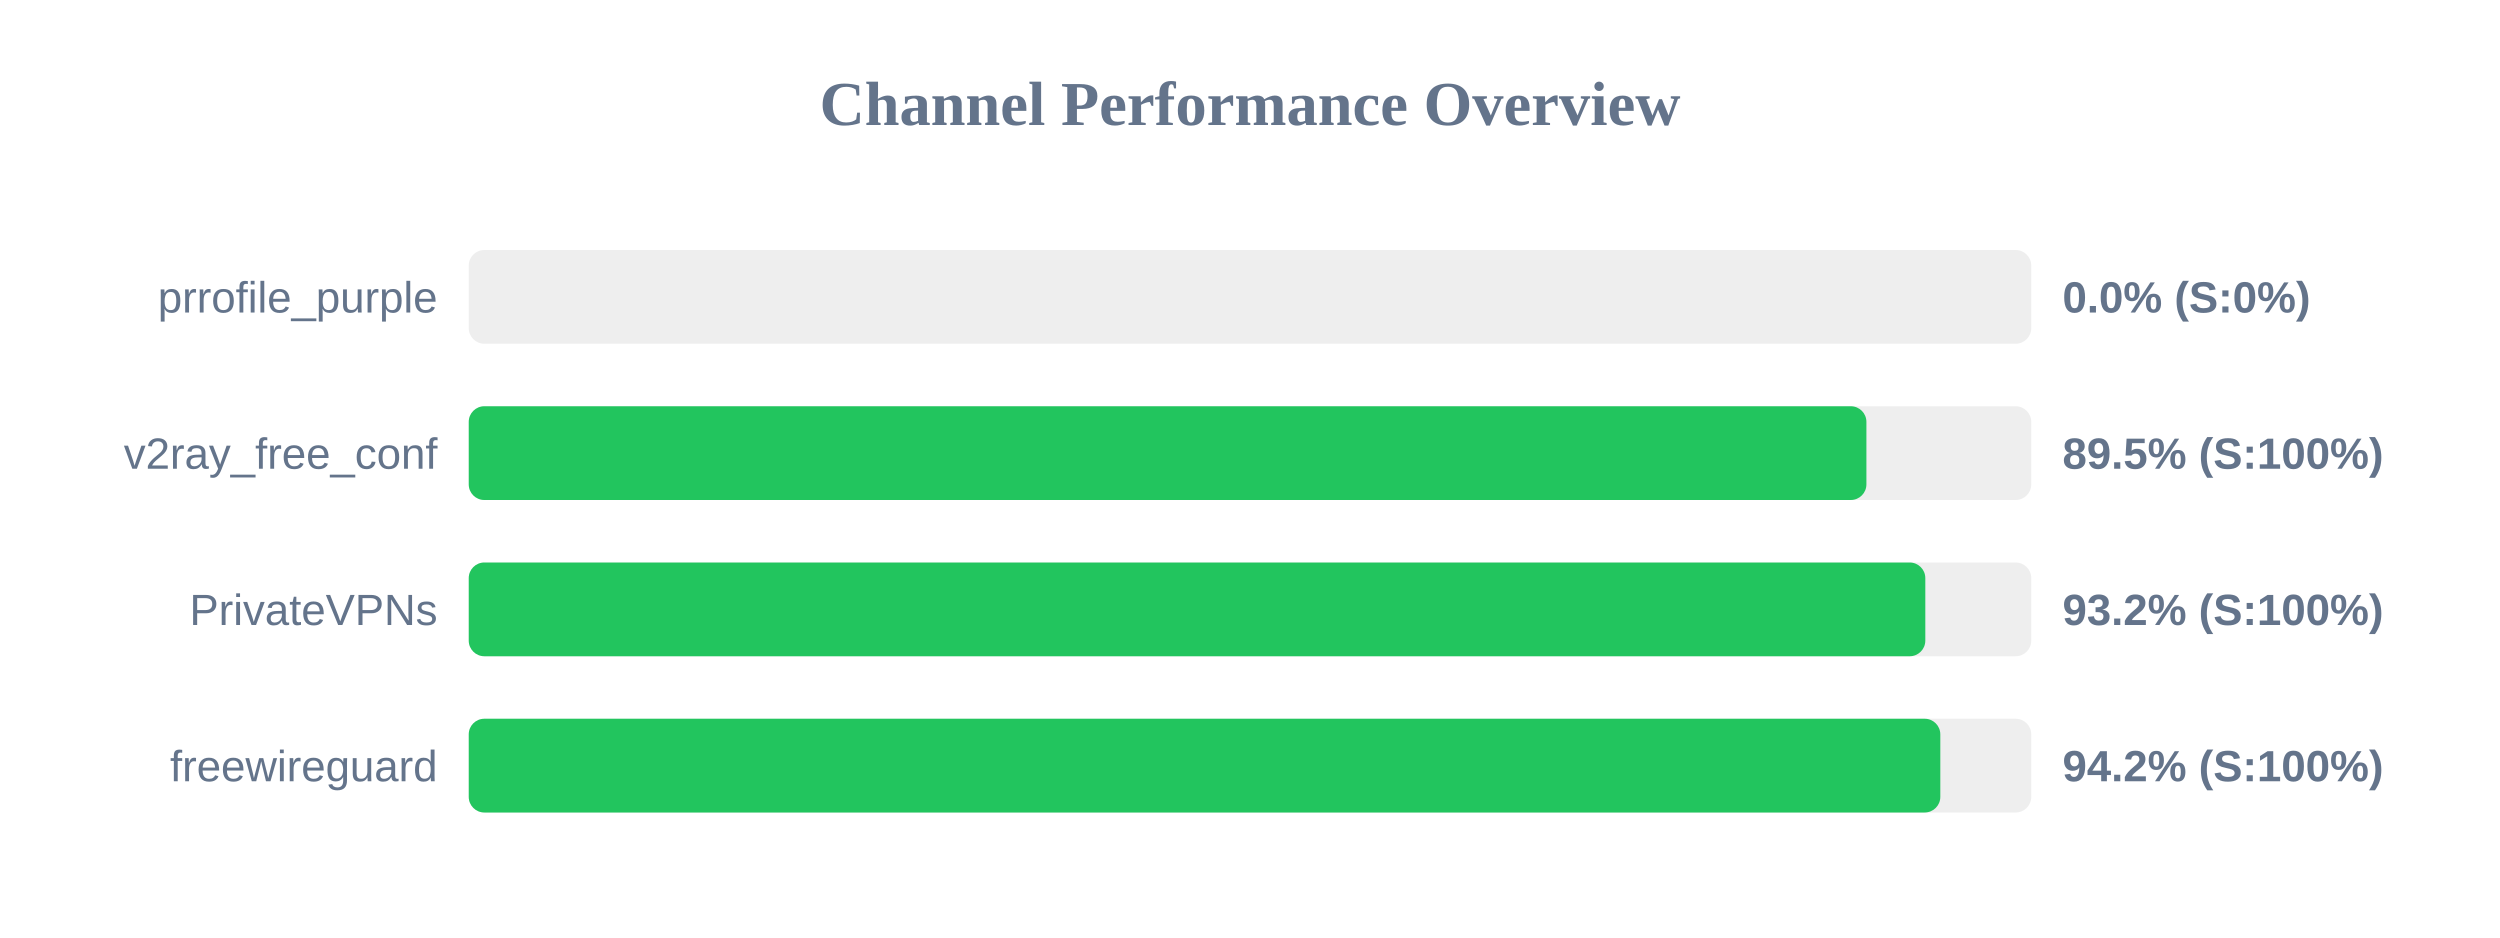
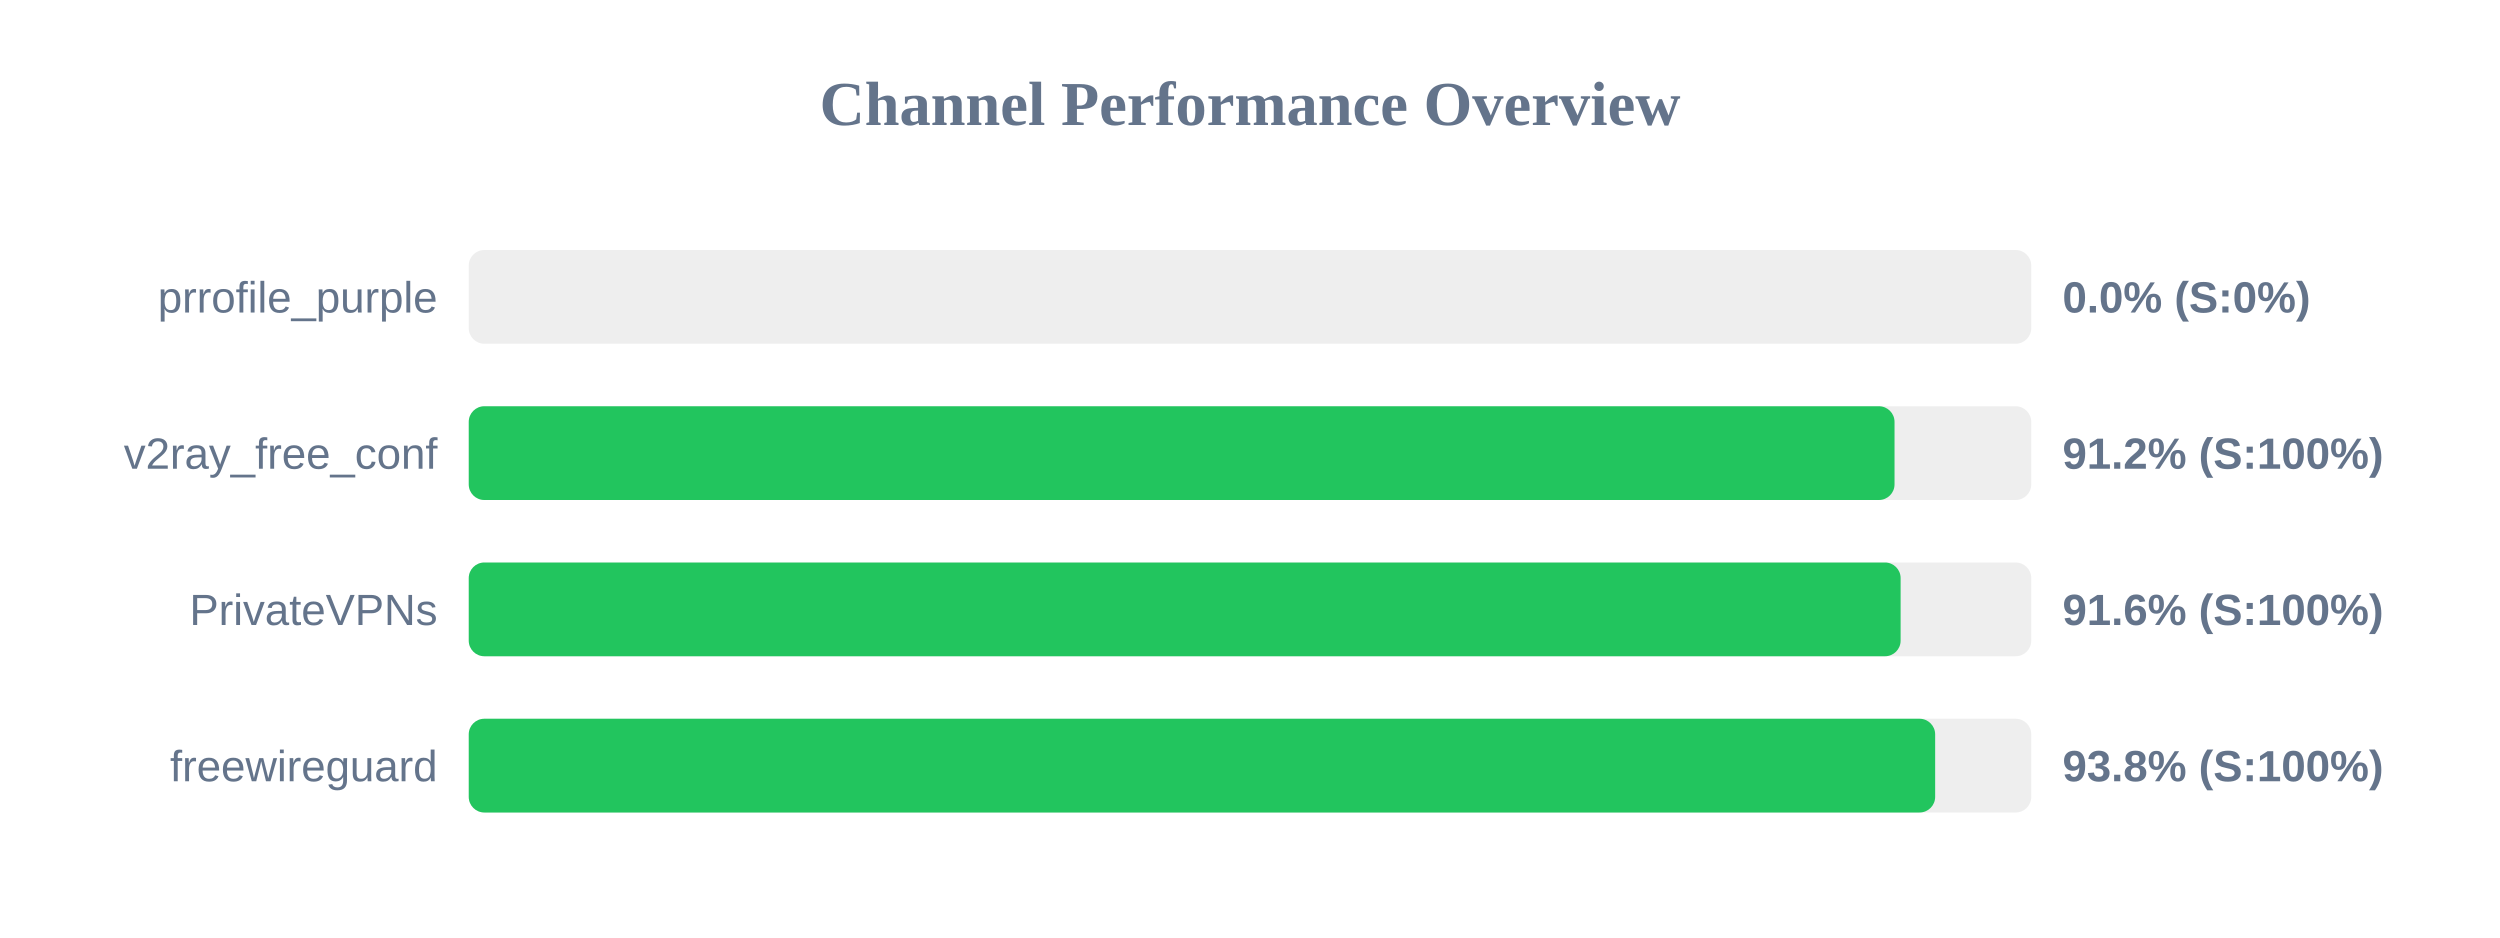
<svg xmlns="http://www.w3.org/2000/svg" width="800" height="300" version="1.1">
  <style>
        .row { font: 14px Arial; fill: #64748b; }
        .score { font: bold 14px Arial; fill: #64748b; }
    </style>
  <text x="400" y="40" text-anchor="middle" font-size="20px" font-weight="bold" fill="#64748b">Channel Performance Overview</text>
  <rect x="150" y="80" width="500" height="30" fill="#eee" rx="5" />
  <rect x="150" y="80" width="0.0" height="30" fill="#ef4444" rx="5" />
  <text x="140" y="100" text-anchor="end" class="row">prrofile_purple</text>
  <text x="660" y="100" text-anchor="start" class="score">0.0% (S:0%)</text>
  <rect x="150" y="130" width="500" height="30" fill="#eee" rx="5" />
-   <rect x="150" y="130" width="447.25" height="30" fill="#22c55e" rx="5" />
+   <rect x="150" y="130" width="456.25" height="30" fill="#22c55e" rx="5" />
  <text x="140" y="150" text-anchor="end" class="row">v2ray_free_conf</text>
-   <text x="660" y="150" text-anchor="start" class="score">89.5% (S:100%)</text>
+   <text x="660" y="150" text-anchor="start" class="score">91.2% (S:100%)</text>
  <rect x="150" y="180" width="500" height="30" fill="#eee" rx="5" />
-   <rect x="150" y="180" width="466.1" height="30" fill="#22c55e" rx="5" />
+   <rect x="150" y="180" width="458.2" height="30" fill="#22c55e" rx="5" />
  <text x="140" y="200" text-anchor="end" class="row">PrivateVPNs</text>
-   <text x="660" y="200" text-anchor="start" class="score">93.2% (S:100%)</text>
+   <text x="660" y="200" text-anchor="start" class="score">91.6% (S:100%)</text>
  <rect x="150" y="230" width="500" height="30" fill="#eee" rx="5" />
-   <rect x="150" y="230" width="470.9" height="30" fill="#22c55e" rx="5" />
+   <rect x="150" y="230" width="469.25" height="30" fill="#22c55e" rx="5" />
  <text x="140" y="250" text-anchor="end" class="row">freewireguard</text>
-   <text x="660" y="250" text-anchor="start" class="score">94.2% (S:100%)</text>
+   <text x="660" y="250" text-anchor="start" class="score">93.8% (S:100%)</text>
</svg>
